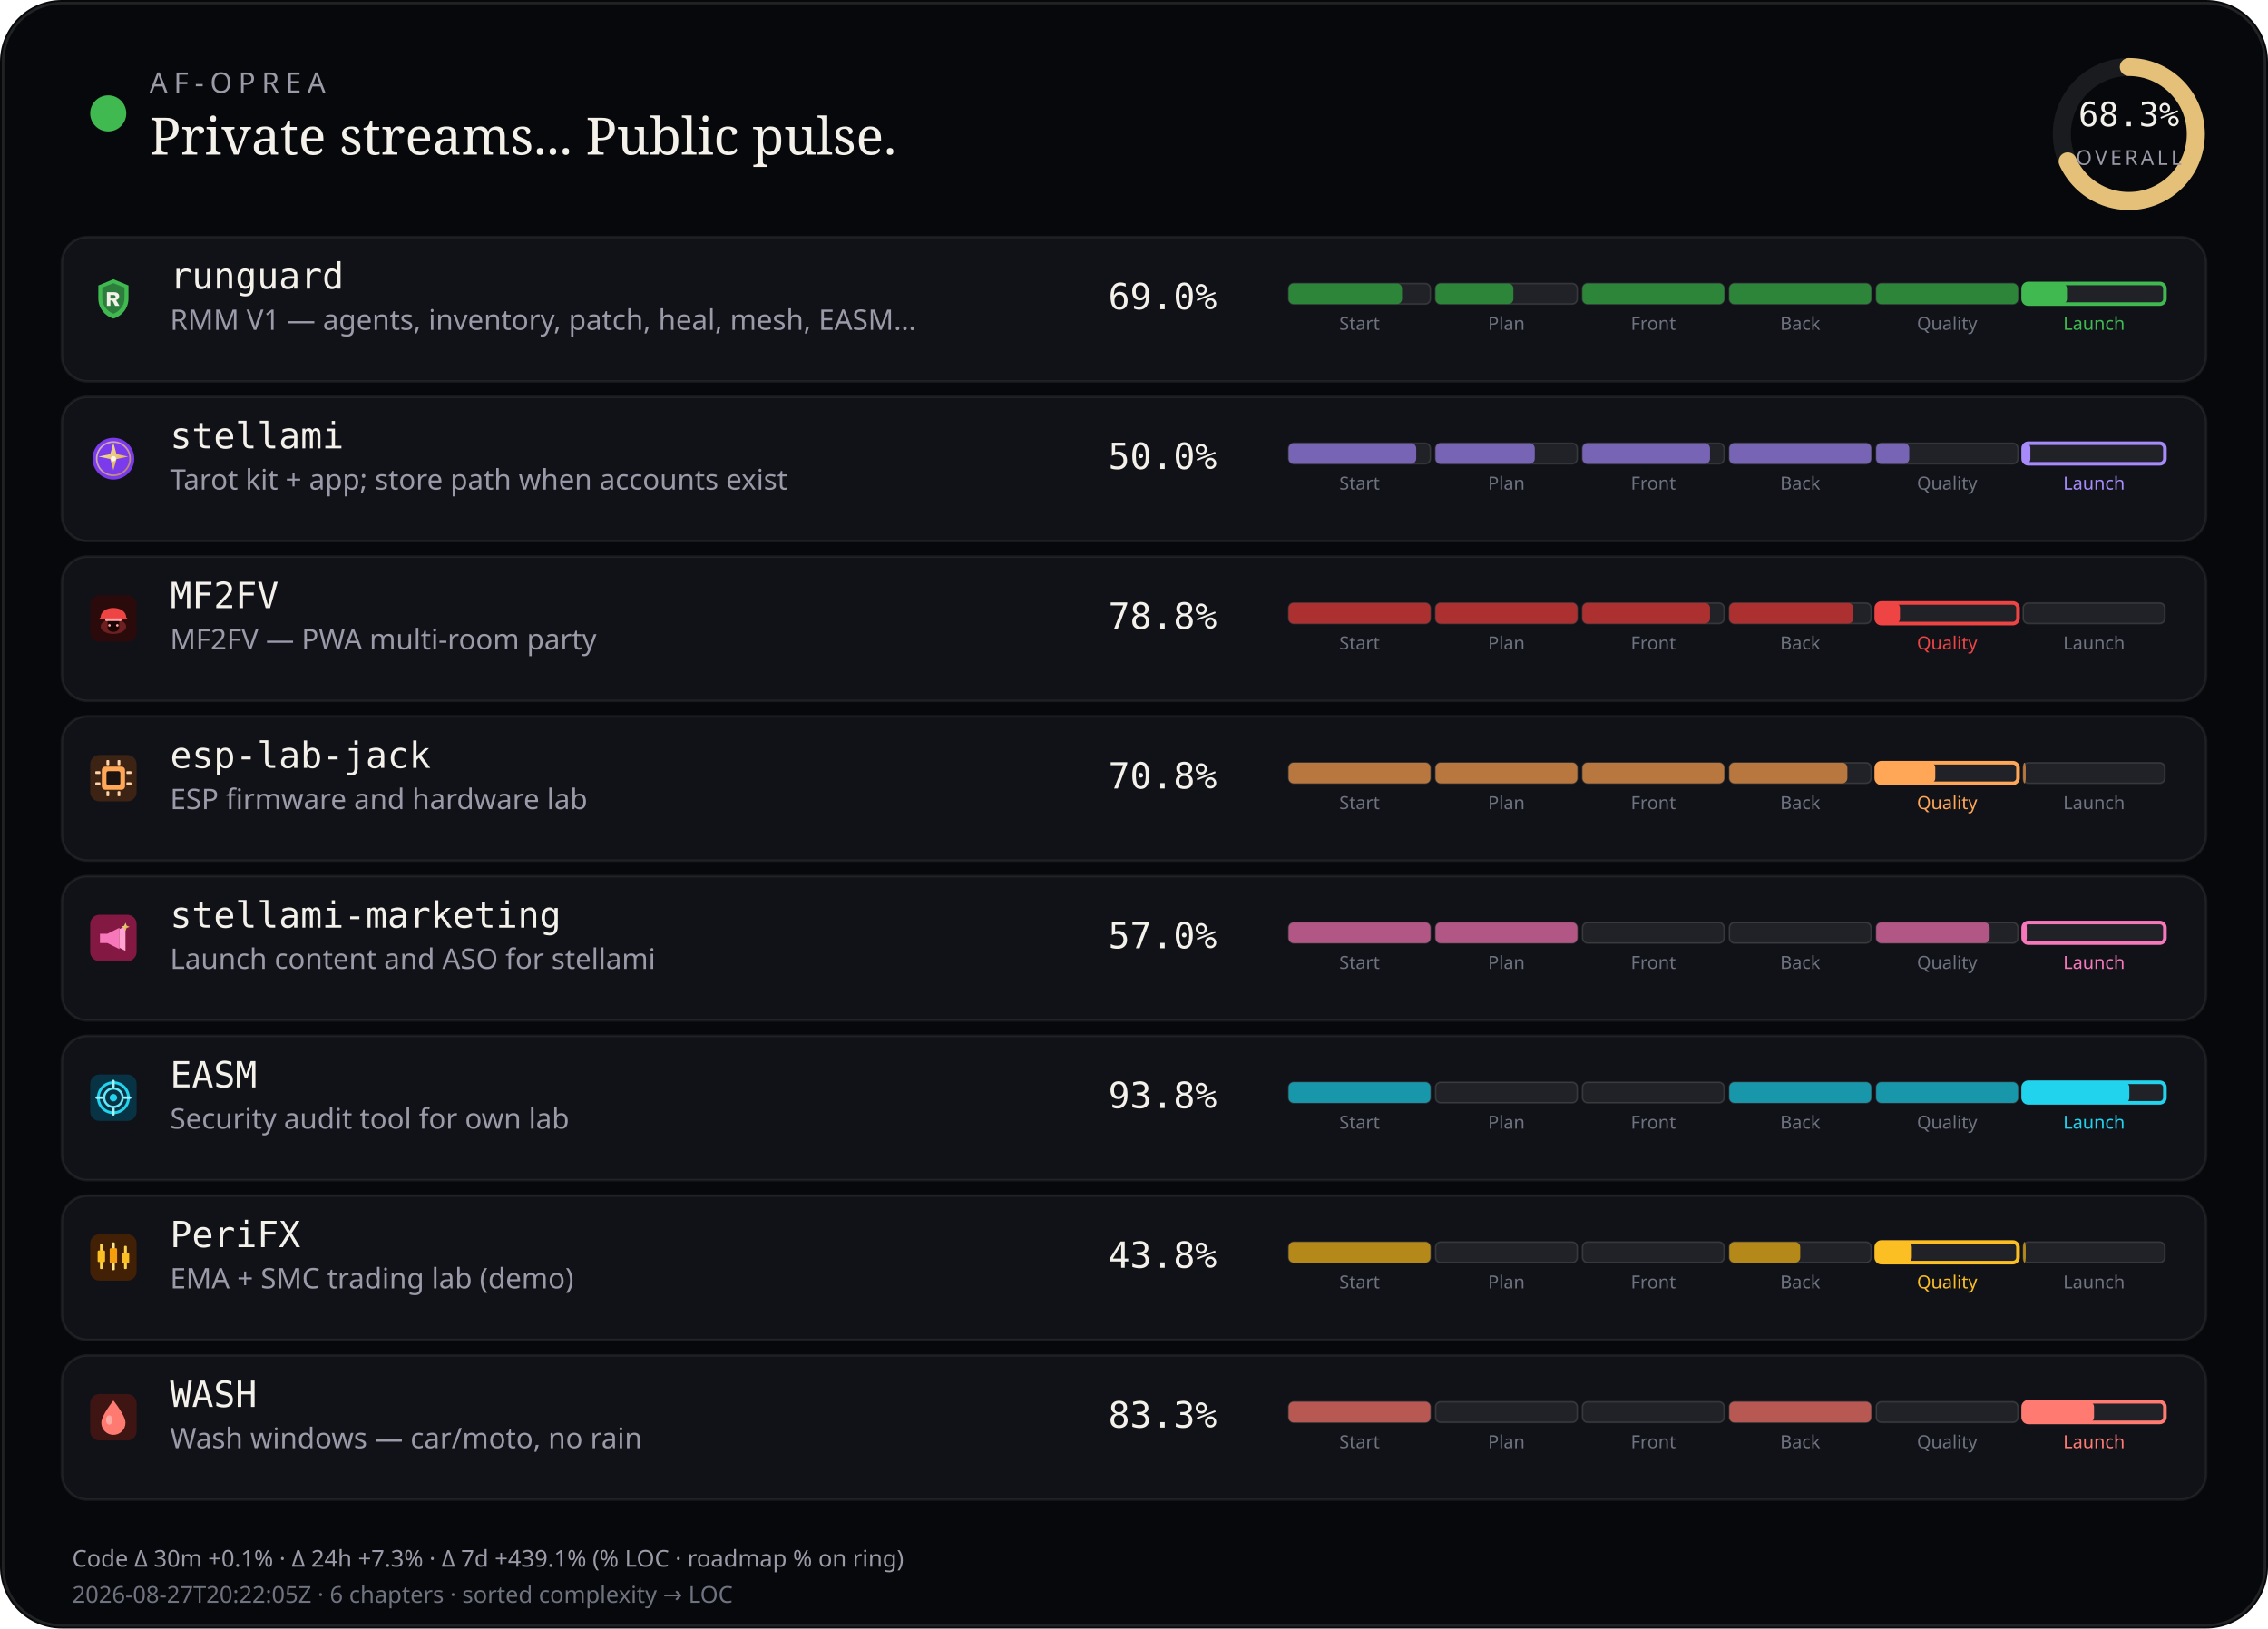
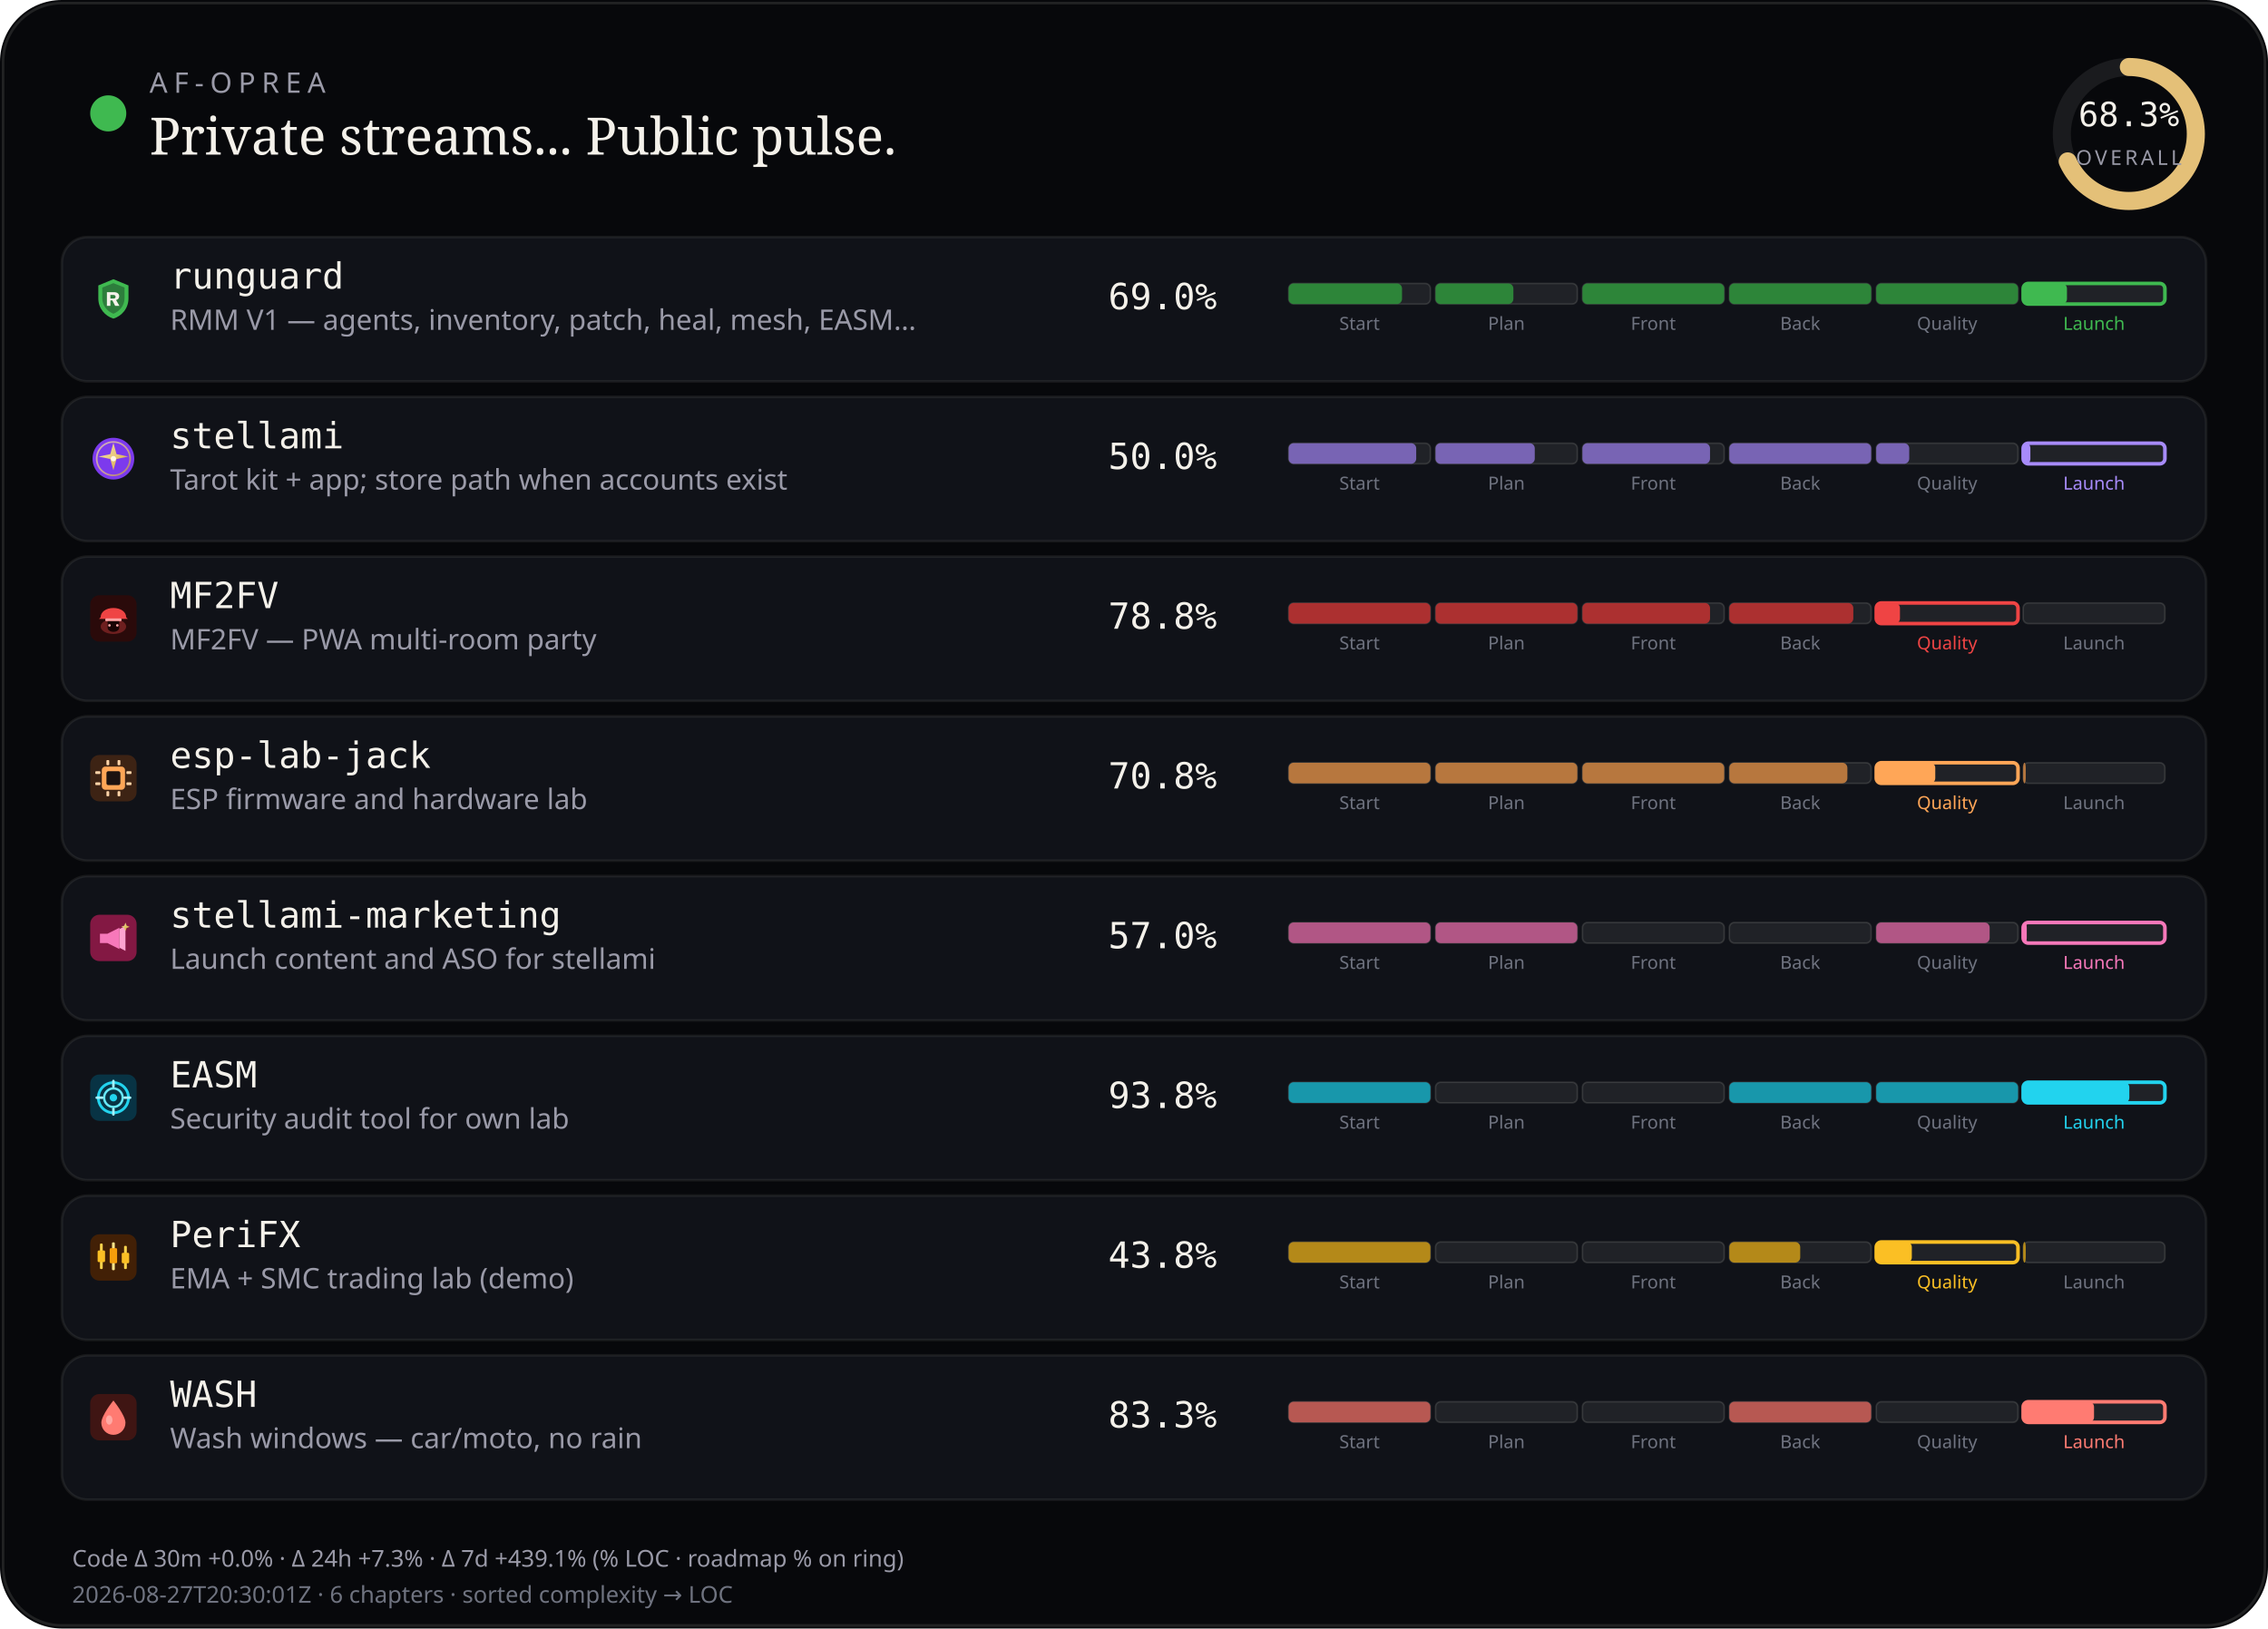
<svg xmlns="http://www.w3.org/2000/svg" viewBox="0 0 880 632" width="880" height="632" role="img" aria-label="AF-Oprea public work pulse">
  <rect width="880" height="632" rx="24" fill="#07080b" />
  <rect x="1.2" y="1.2" width="877.6" height="629.6" rx="22.8" fill="none" stroke="rgba(232,228,214,0.12)" />
  <circle cx="42" cy="44" r="7" fill="#3fb950" />
  <text x="58" y="36" fill="#9a9aa8" font-size="11" font-family="ui-sans-serif, system-ui, sans-serif" letter-spacing="2.4">AF-OPREA</text>
  <text x="58" y="60" fill="#f4f1ea" font-size="20" font-family="ui-serif, Georgia, serif">Private streams... Public pulse.</text>
  <g transform="translate(790,16)">
    <circle cx="36" cy="36" r="26" fill="none" stroke="rgba(255,255,255,0.08)" stroke-width="7" />
    <circle cx="36" cy="36" r="26" fill="none" stroke="#e4c078" stroke-width="7" stroke-linecap="round" stroke-dasharray="163.36" stroke-dashoffset="51.79" transform="rotate(-90 36 36)" />
    <text x="36" y="33" text-anchor="middle" fill="#f4f1ea" font-size="13" font-family="ui-monospace, monospace">68.3%</text>
    <text x="36" y="48" text-anchor="middle" fill="#9a9aa8" font-size="8" font-family="ui-sans-serif, system-ui, sans-serif" letter-spacing="1.2">OVERALL</text>
  </g>
  <rect x="24" y="92" width="832" height="56" rx="10" fill="#101218" stroke="rgba(232,228,214,0.08)" />
  <g id="stream_logo_runguard" class="stream_logo" data-stream="runguard" transform="translate(35.0,107.0) scale(0.9)" opacity="1.0">
    <path fill="#3fb950" d="M10 1.5 L16.5 4.2 V9.8 C16.5 14.1 13.6 17.4 10 18.5 C6.4 17.4 3.5 14.1 3.5 9.8 V4.2 Z" />
    <path fill="#0d1117" fill-opacity=".35" d="M10 3.2 L14.8 5.1 V9.7 C14.8 12.9 12.6 15.4 10 16.4 C7.4 15.4 5.2 12.9 5.2 9.7 V5.1 Z" />
    <path fill="#f4f1ea" d="M7.2 7.1h3.1c1.35 0 2.2.7 2.2 1.75 0 .85-.5 1.45-1.35 1.65L12.6 13h-1.85l-1.2-2.35H8.7V13H7.2V7.1zm1.5 1.2v1.55h1.35c.55 0 .9-.28.9-.75s-.35-.8-.9-.8H8.7z" />
  </g>
  <use class="stream_logo" data-stream="runguard" href="#stream_logo_runguard" x="35.0" y="107.0" width="18" height="18" opacity="0" />
  <text x="66" y="112" fill="#f4f1ea" font-size="14" font-family="ui-monospace, SFMono-Regular, monospace">runguard</text>
  <text x="66" y="128" fill="#9a9aa8" font-size="11" font-family="ui-sans-serif, system-ui, sans-serif">RMM V1 — agents, inventory, patch, heal, mesh, EASM…</text>
  <text x="430" y="120" fill="#f4f1ea" font-size="14" font-family="ui-monospace, SFMono-Regular, monospace">69.0%</text>
  <rect x="500.0" y="110.0" width="55.0" height="8.0" rx="2" fill="rgba(255,255,255,0.07)" stroke="rgba(232,228,214,0.14)" stroke-width="0.6" />
  <rect x="500.0" y="110.0" width="44.0" height="8.0" rx="2" fill="#2d8539" />
  <text x="527.5" y="128.0" text-anchor="middle" fill="#6f7380" font-size="7" font-family="ui-sans-serif, system-ui, sans-serif">Start</text>
  <rect x="557.0" y="110.0" width="55.0" height="8.0" rx="2" fill="rgba(255,255,255,0.07)" stroke="rgba(232,228,214,0.14)" stroke-width="0.6" />
  <rect x="557.0" y="110.0" width="30.2" height="8.0" rx="2" fill="#2d8539" />
  <text x="584.5" y="128.0" text-anchor="middle" fill="#6f7380" font-size="7" font-family="ui-sans-serif, system-ui, sans-serif">Plan</text>
  <rect x="614.0" y="110.0" width="55.0" height="8.0" rx="2" fill="rgba(255,255,255,0.07)" stroke="rgba(232,228,214,0.14)" stroke-width="0.6" />
  <rect x="614.0" y="110.0" width="55.0" height="8.0" rx="2" fill="#2d8539" />
  <text x="641.5" y="128.0" text-anchor="middle" fill="#6f7380" font-size="7" font-family="ui-sans-serif, system-ui, sans-serif">Front</text>
  <rect x="671.0" y="110.0" width="55.0" height="8.0" rx="2" fill="rgba(255,255,255,0.07)" stroke="rgba(232,228,214,0.14)" stroke-width="0.6" />
  <rect x="671.0" y="110.0" width="55.0" height="8.0" rx="2" fill="#2d8539" />
  <text x="698.5" y="128.0" text-anchor="middle" fill="#6f7380" font-size="7" font-family="ui-sans-serif, system-ui, sans-serif">Back</text>
  <rect x="728.0" y="110.0" width="55.0" height="8.0" rx="2" fill="rgba(255,255,255,0.07)" stroke="rgba(232,228,214,0.14)" stroke-width="0.6" />
  <rect x="728.0" y="110.0" width="55.0" height="8.0" rx="2" fill="#2d8539" />
  <text x="755.5" y="128.0" text-anchor="middle" fill="#6f7380" font-size="7" font-family="ui-sans-serif, system-ui, sans-serif">Quality</text>
  <rect x="785.0" y="110.0" width="55.0" height="8.0" rx="2" fill="rgba(255,255,255,0.07)" stroke="#3fb950" stroke-width="1.4" />
  <rect x="785.0" y="110.0" width="17.0" height="8.0" rx="2" fill="#3fb950" />
  <text x="812.5" y="128.0" text-anchor="middle" fill="#3fb950" font-size="7" font-family="ui-sans-serif, system-ui, sans-serif">Launch</text>
  <rect x="24" y="154" width="832" height="56" rx="10" fill="#101218" stroke="rgba(232,228,214,0.08)" />
  <g id="stream_logo_stellami" class="stream_logo" data-stream="stellami" transform="translate(35.0,169.0) scale(0.9)" opacity="1.0">
    <defs>
      <linearGradient id="stream_logo_stellami-stellami-gold" x1="0%" y1="0%" x2="100%" y2="100%">
        <stop offset="0%" stop-color="#f5e6a8" />
        <stop offset="55%" stop-color="#e8c57a" />
        <stop offset="100%" stop-color="#c9a227" />
      </linearGradient>
    </defs>
    <circle cx="10" cy="10" r="9" fill="#7c3aed" />
    <circle cx="10" cy="10" r="7.2" fill="none" stroke="url(#stream_logo_stellami-stellami-gold)" stroke-width="0.7" opacity=".7" />
    <path fill="url(#stream_logo_stellami-stellami-gold)" d="M10 3.2 L11.35 8.05 L16.4 9.1 L11.35 10.15 L10 15 L8.65 10.15 L3.6 9.1 L8.65 8.05 Z" />
    <circle cx="10" cy="10" r="1.15" fill="#fff8e8" />
  </g>
  <use class="stream_logo" data-stream="stellami" href="#stream_logo_stellami" x="35.0" y="169.0" width="18" height="18" opacity="0" />
  <text x="66" y="174" fill="#f4f1ea" font-size="14" font-family="ui-monospace, SFMono-Regular, monospace">stellami</text>
  <text x="66" y="190" fill="#9a9aa8" font-size="11" font-family="ui-sans-serif, system-ui, sans-serif">Tarot kit + app; store path when accounts exist</text>
  <text x="430" y="182" fill="#f4f1ea" font-size="14" font-family="ui-monospace, SFMono-Regular, monospace">50.0%</text>
  <rect x="500.0" y="172.0" width="55.0" height="8.0" rx="2" fill="rgba(255,255,255,0.07)" stroke="rgba(232,228,214,0.14)" stroke-width="0.6" />
  <rect x="500.0" y="172.0" width="49.5" height="8.0" rx="2" fill="#7864b4" />
  <text x="527.5" y="190.0" text-anchor="middle" fill="#6f7380" font-size="7" font-family="ui-sans-serif, system-ui, sans-serif">Start</text>
  <rect x="557.0" y="172.0" width="55.0" height="8.0" rx="2" fill="rgba(255,255,255,0.07)" stroke="rgba(232,228,214,0.14)" stroke-width="0.6" />
  <rect x="557.0" y="172.0" width="38.5" height="8.0" rx="2" fill="#7864b4" />
  <text x="584.5" y="190.0" text-anchor="middle" fill="#6f7380" font-size="7" font-family="ui-sans-serif, system-ui, sans-serif">Plan</text>
  <rect x="614.0" y="172.0" width="55.0" height="8.0" rx="2" fill="rgba(255,255,255,0.07)" stroke="rgba(232,228,214,0.14)" stroke-width="0.6" />
  <rect x="614.0" y="172.0" width="49.5" height="8.0" rx="2" fill="#7864b4" />
  <text x="641.5" y="190.0" text-anchor="middle" fill="#6f7380" font-size="7" font-family="ui-sans-serif, system-ui, sans-serif">Front</text>
  <rect x="671.0" y="172.0" width="55.0" height="8.0" rx="2" fill="rgba(255,255,255,0.07)" stroke="rgba(232,228,214,0.14)" stroke-width="0.6" />
  <rect x="671.0" y="172.0" width="55.0" height="8.0" rx="2" fill="#7864b4" />
  <text x="698.5" y="190.0" text-anchor="middle" fill="#6f7380" font-size="7" font-family="ui-sans-serif, system-ui, sans-serif">Back</text>
  <rect x="728.0" y="172.0" width="55.0" height="8.0" rx="2" fill="rgba(255,255,255,0.07)" stroke="rgba(232,228,214,0.14)" stroke-width="0.6" />
  <rect x="728.0" y="172.0" width="12.8" height="8.0" rx="2" fill="#7864b4" />
  <text x="755.5" y="190.0" text-anchor="middle" fill="#6f7380" font-size="7" font-family="ui-sans-serif, system-ui, sans-serif">Quality</text>
  <rect x="785.0" y="172.0" width="55.0" height="8.0" rx="2" fill="rgba(255,255,255,0.07)" stroke="#a78bfa" stroke-width="1.4" />
  <rect x="785.0" y="172.0" width="2.8" height="8.0" rx="2" fill="#a78bfa" />
  <text x="812.5" y="190.0" text-anchor="middle" fill="#a78bfa" font-size="7" font-family="ui-sans-serif, system-ui, sans-serif">Launch</text>
  <rect x="24" y="216" width="832" height="56" rx="10" fill="#101218" stroke="rgba(232,228,214,0.08)" />
  <g id="stream_logo_mf2fv" class="stream_logo" data-stream="mf2fv" transform="translate(35.0,231.0) scale(0.9)" opacity="1.0">
    <rect width="20" height="20" rx="4" fill="#2a0a0a" />
    <ellipse cx="10" cy="13.5" rx="5.5" ry="3.2" fill="#ef4444" opacity=".35" />
    <path fill="#ef4444" d="M4.5 9.5 C4.5 7.2 6.8 5.5 10 5.5 S15.5 7.2 15.5 9.5 L16.2 10.2 H3.8 Z" />
    <rect x="6.5" y="10" width="7" height="1.2" rx="0.4" fill="#fca5a5" />
    <path fill="#1a0505" d="M7.5 11.2 h5 v2.8 c0 1-1.1 1.8-2.5 1.8 s-2.5-.8-2.5-1.8 v-2.8z" />
    <circle cx="8.3" cy="13" r="0.55" fill="#fca5a5" />
    <circle cx="11.7" cy="13" r="0.55" fill="#fca5a5" />
  </g>
  <use class="stream_logo" data-stream="mf2fv" href="#stream_logo_mf2fv" x="35.0" y="231.0" width="18" height="18" opacity="0" />
  <text x="66" y="236" fill="#f4f1ea" font-size="14" font-family="ui-monospace, SFMono-Regular, monospace">MF2FV</text>
  <text x="66" y="252" fill="#9a9aa8" font-size="11" font-family="ui-sans-serif, system-ui, sans-serif">MF2FV — PWA multi-room party</text>
  <text x="430" y="244" fill="#f4f1ea" font-size="14" font-family="ui-monospace, SFMono-Regular, monospace">78.8%</text>
  <rect x="500.0" y="234.0" width="55.0" height="8.0" rx="2" fill="rgba(255,255,255,0.07)" stroke="rgba(232,228,214,0.14)" stroke-width="0.6" />
  <rect x="500.0" y="234.0" width="55.0" height="8.0" rx="2" fill="#ac3030" />
  <text x="527.5" y="252.0" text-anchor="middle" fill="#6f7380" font-size="7" font-family="ui-sans-serif, system-ui, sans-serif">Start</text>
  <rect x="557.0" y="234.0" width="55.0" height="8.0" rx="2" fill="rgba(255,255,255,0.07)" stroke="rgba(232,228,214,0.14)" stroke-width="0.6" />
  <rect x="557.0" y="234.0" width="55.0" height="8.0" rx="2" fill="#ac3030" />
  <text x="584.5" y="252.0" text-anchor="middle" fill="#6f7380" font-size="7" font-family="ui-sans-serif, system-ui, sans-serif">Plan</text>
  <rect x="614.0" y="234.0" width="55.0" height="8.0" rx="2" fill="rgba(255,255,255,0.07)" stroke="rgba(232,228,214,0.14)" stroke-width="0.6" />
  <rect x="614.0" y="234.0" width="49.5" height="8.0" rx="2" fill="#ac3030" />
  <text x="641.5" y="252.0" text-anchor="middle" fill="#6f7380" font-size="7" font-family="ui-sans-serif, system-ui, sans-serif">Front</text>
  <rect x="671.0" y="234.0" width="55.0" height="8.0" rx="2" fill="rgba(255,255,255,0.07)" stroke="rgba(232,228,214,0.14)" stroke-width="0.6" />
  <rect x="671.0" y="234.0" width="48.1" height="8.0" rx="2" fill="#ac3030" />
  <text x="698.5" y="252.0" text-anchor="middle" fill="#6f7380" font-size="7" font-family="ui-sans-serif, system-ui, sans-serif">Back</text>
  <rect x="728.0" y="234.0" width="55.0" height="8.0" rx="2" fill="rgba(255,255,255,0.07)" stroke="#ef4444" stroke-width="1.4" />
  <rect x="728.0" y="234.0" width="9.2" height="8.0" rx="2" fill="#ef4444" />
  <text x="755.5" y="252.0" text-anchor="middle" fill="#ef4444" font-size="7" font-family="ui-sans-serif, system-ui, sans-serif">Quality</text>
  <rect x="785.0" y="234.0" width="55.0" height="8.0" rx="2" fill="rgba(255,255,255,0.07)" stroke="rgba(232,228,214,0.14)" stroke-width="0.6" />
  <text x="812.5" y="252.0" text-anchor="middle" fill="#6f7380" font-size="7" font-family="ui-sans-serif, system-ui, sans-serif">Launch</text>
  <rect x="24" y="278" width="832" height="56" rx="10" fill="#101218" stroke="rgba(232,228,214,0.08)" />
  <g id="stream_logo_esp-lab-jack" class="stream_logo" data-stream="esp-lab-jack" transform="translate(35.0,293.0) scale(0.9)" opacity="1.0">
    <rect width="20" height="20" rx="4" fill="#3d2314" />
    <rect x="5" y="5" width="10" height="10" rx="1.5" fill="#ffa657" />
    <rect x="7" y="7" width="6" height="6" rx="0.8" fill="#1c1210" />
    <rect x="2.2" y="7" width="2.2" height="1.2" rx="0.3" fill="#ffd4a8" />
    <rect x="2.2" y="11.8" width="2.2" height="1.2" rx="0.3" fill="#ffd4a8" />
    <rect x="15.6" y="7" width="2.2" height="1.2" rx="0.3" fill="#ffd4a8" />
    <rect x="15.6" y="11.8" width="2.2" height="1.2" rx="0.3" fill="#ffd4a8" />
    <rect x="7" y="2.2" width="1.2" height="2.2" rx="0.3" fill="#ffd4a8" />
    <rect x="11.8" y="2.2" width="1.2" height="2.2" rx="0.3" fill="#ffd4a8" />
    <rect x="7" y="15.6" width="1.2" height="2.2" rx="0.3" fill="#ffd4a8" />
    <rect x="11.8" y="15.6" width="1.2" height="2.2" rx="0.3" fill="#ffd4a8" />
  </g>
  <use class="stream_logo" data-stream="esp-lab-jack" href="#stream_logo_esp-lab-jack" x="35.0" y="293.0" width="18" height="18" opacity="0" />
  <text x="66" y="298" fill="#f4f1ea" font-size="14" font-family="ui-monospace, SFMono-Regular, monospace">esp-lab-jack</text>
  <text x="66" y="314" fill="#9a9aa8" font-size="11" font-family="ui-sans-serif, system-ui, sans-serif">ESP firmware and hardware lab</text>
  <text x="430" y="306" fill="#f4f1ea" font-size="14" font-family="ui-monospace, SFMono-Regular, monospace">70.8%</text>
  <rect x="500.0" y="296.0" width="55.0" height="8.0" rx="2" fill="rgba(255,255,255,0.07)" stroke="rgba(232,228,214,0.14)" stroke-width="0.6" />
  <rect x="500.0" y="296.0" width="55.0" height="8.0" rx="2" fill="#b7773e" />
  <text x="527.5" y="314.0" text-anchor="middle" fill="#6f7380" font-size="7" font-family="ui-sans-serif, system-ui, sans-serif">Start</text>
  <rect x="557.0" y="296.0" width="55.0" height="8.0" rx="2" fill="rgba(255,255,255,0.07)" stroke="rgba(232,228,214,0.14)" stroke-width="0.6" />
  <rect x="557.0" y="296.0" width="55.0" height="8.0" rx="2" fill="#b7773e" />
  <text x="584.5" y="314.0" text-anchor="middle" fill="#6f7380" font-size="7" font-family="ui-sans-serif, system-ui, sans-serif">Plan</text>
  <rect x="614.0" y="296.0" width="55.0" height="8.0" rx="2" fill="rgba(255,255,255,0.07)" stroke="rgba(232,228,214,0.14)" stroke-width="0.6" />
  <rect x="614.0" y="296.0" width="55.0" height="8.0" rx="2" fill="#b7773e" />
  <text x="641.5" y="314.0" text-anchor="middle" fill="#6f7380" font-size="7" font-family="ui-sans-serif, system-ui, sans-serif">Front</text>
  <rect x="671.0" y="296.0" width="55.0" height="8.0" rx="2" fill="rgba(255,255,255,0.07)" stroke="rgba(232,228,214,0.14)" stroke-width="0.6" />
  <rect x="671.0" y="296.0" width="45.8" height="8.0" rx="2" fill="#b7773e" />
  <text x="698.5" y="314.0" text-anchor="middle" fill="#6f7380" font-size="7" font-family="ui-sans-serif, system-ui, sans-serif">Back</text>
  <rect x="728.0" y="296.0" width="55.0" height="8.0" rx="2" fill="rgba(255,255,255,0.07)" stroke="#ffa657" stroke-width="1.4" />
  <rect x="728.0" y="296.0" width="22.9" height="8.0" rx="2" fill="#ffa657" />
  <text x="755.5" y="314.0" text-anchor="middle" fill="#ffa657" font-size="7" font-family="ui-sans-serif, system-ui, sans-serif">Quality</text>
  <rect x="785.0" y="296.0" width="55.0" height="8.0" rx="2" fill="rgba(255,255,255,0.07)" stroke="rgba(232,228,214,0.14)" stroke-width="0.6" />
  <rect x="785.0" y="296.0" width="1.0" height="8.0" rx="2" fill="#b7773e" />
  <text x="812.5" y="314.0" text-anchor="middle" fill="#6f7380" font-size="7" font-family="ui-sans-serif, system-ui, sans-serif">Launch</text>
  <rect x="24" y="340" width="832" height="56" rx="10" fill="#101218" stroke="rgba(232,228,214,0.08)" />
  <g id="stream_logo_stellami-marketing" class="stream_logo" data-stream="stellami-marketing" transform="translate(35.0,355.0) scale(0.9)" opacity="1.0">
    <defs>
      <linearGradient id="stream_logo_stellami-marketing-smkt-gold" x1="0%" y1="0%" x2="100%" y2="100%">
        <stop offset="0%" stop-color="#f5e6a8" />
        <stop offset="100%" stop-color="#c9a227" />
      </linearGradient>
    </defs>
    <rect width="20" height="20" rx="4" fill="#831843" />
    <path fill="#f778ba" d="M4.2 8.2h3.2l5.2-2.6v9.2l-5.2-2.6H4.2z" />
    <path fill="#fda4d0" d="M12.6 6.2l2.6-1.4v10.8l-2.6-1.4z" />
    <path fill="url(#stream_logo_stellami-marketing-smkt-gold)" d="M15.2 3.4 L15.7 4.7 L17 5.2 L15.7 5.7 L15.2 7 L14.7 5.7 L13.4 5.2 L14.7 4.7 Z" />
  </g>
  <use class="stream_logo" data-stream="stellami-marketing" href="#stream_logo_stellami-marketing" x="35.0" y="355.0" width="18" height="18" opacity="0" />
  <text x="66" y="360" fill="#f4f1ea" font-size="14" font-family="ui-monospace, SFMono-Regular, monospace">stellami-marketing</text>
  <text x="66" y="376" fill="#9a9aa8" font-size="11" font-family="ui-sans-serif, system-ui, sans-serif">Launch content and ASO for stellami</text>
  <text x="430" y="368" fill="#f4f1ea" font-size="14" font-family="ui-monospace, SFMono-Regular, monospace">57.0%</text>
  <rect x="500.0" y="358.0" width="55.0" height="8.0" rx="2" fill="rgba(255,255,255,0.07)" stroke="rgba(232,228,214,0.14)" stroke-width="0.6" />
  <rect x="500.0" y="358.0" width="55.0" height="8.0" rx="2" fill="#b15685" />
  <text x="527.5" y="376.0" text-anchor="middle" fill="#6f7380" font-size="7" font-family="ui-sans-serif, system-ui, sans-serif">Start</text>
  <rect x="557.0" y="358.0" width="55.0" height="8.0" rx="2" fill="rgba(255,255,255,0.07)" stroke="rgba(232,228,214,0.14)" stroke-width="0.6" />
  <rect x="557.0" y="358.0" width="55.0" height="8.0" rx="2" fill="#b15685" />
  <text x="584.5" y="376.0" text-anchor="middle" fill="#6f7380" font-size="7" font-family="ui-sans-serif, system-ui, sans-serif">Plan</text>
  <rect x="614.0" y="358.0" width="55.0" height="8.0" rx="2" fill="rgba(255,255,255,0.07)" stroke="rgba(232,228,214,0.14)" stroke-width="0.6" />
  <text x="641.5" y="376.0" text-anchor="middle" fill="#6f7380" font-size="7" font-family="ui-sans-serif, system-ui, sans-serif">Front</text>
  <rect x="671.0" y="358.0" width="55.0" height="8.0" rx="2" fill="rgba(255,255,255,0.07)" stroke="rgba(232,228,214,0.14)" stroke-width="0.6" />
  <text x="698.5" y="376.0" text-anchor="middle" fill="#6f7380" font-size="7" font-family="ui-sans-serif, system-ui, sans-serif">Back</text>
  <rect x="728.0" y="358.0" width="55.0" height="8.0" rx="2" fill="rgba(255,255,255,0.07)" stroke="rgba(232,228,214,0.14)" stroke-width="0.6" />
  <rect x="728.0" y="358.0" width="44.0" height="8.0" rx="2" fill="#b15685" />
  <text x="755.5" y="376.0" text-anchor="middle" fill="#6f7380" font-size="7" font-family="ui-sans-serif, system-ui, sans-serif">Quality</text>
  <rect x="785.0" y="358.0" width="55.0" height="8.0" rx="2" fill="rgba(255,255,255,0.07)" stroke="#f778ba" stroke-width="1.4" />
  <rect x="785.0" y="358.0" width="1.4" height="8.0" rx="2" fill="#f778ba" />
  <text x="812.5" y="376.0" text-anchor="middle" fill="#f778ba" font-size="7" font-family="ui-sans-serif, system-ui, sans-serif">Launch</text>
  <rect x="24" y="402" width="832" height="56" rx="10" fill="#101218" stroke="rgba(232,228,214,0.08)" />
  <g id="stream_logo_easm" class="stream_logo" data-stream="easm" transform="translate(35.0,417.0) scale(0.9)" opacity="1.0">
    <rect width="20" height="20" rx="4" fill="#083344" />
    <circle cx="10" cy="10" r="6.5" fill="none" stroke="#22d3ee" stroke-width="1.2" />
    <circle cx="10" cy="10" r="4" fill="none" stroke="#67e8f9" stroke-width="1" />
    <circle cx="10" cy="10" r="1.6" fill="#22d3ee" />
    <path d="M10 2.8 V5.2 M10 14.8 V17.2 M2.8 10 H5.2 M14.8 10 H17.2" stroke="#a5f3fc" stroke-width="1.1" stroke-linecap="round" />
  </g>
  <use class="stream_logo" data-stream="easm" href="#stream_logo_easm" x="35.0" y="417.0" width="18" height="18" opacity="0" />
  <text x="66" y="422" fill="#f4f1ea" font-size="14" font-family="ui-monospace, SFMono-Regular, monospace">EASM</text>
  <text x="66" y="438" fill="#9a9aa8" font-size="11" font-family="ui-sans-serif, system-ui, sans-serif">Security audit tool for own lab</text>
  <text x="430" y="430" fill="#f4f1ea" font-size="14" font-family="ui-monospace, SFMono-Regular, monospace">93.8%</text>
  <rect x="500.0" y="420.0" width="55.0" height="8.0" rx="2" fill="rgba(255,255,255,0.07)" stroke="rgba(232,228,214,0.14)" stroke-width="0.6" />
  <rect x="500.0" y="420.0" width="55.0" height="8.0" rx="2" fill="#1897ab" />
  <text x="527.5" y="438.0" text-anchor="middle" fill="#6f7380" font-size="7" font-family="ui-sans-serif, system-ui, sans-serif">Start</text>
  <rect x="557.0" y="420.0" width="55.0" height="8.0" rx="2" fill="rgba(255,255,255,0.07)" stroke="rgba(232,228,214,0.14)" stroke-width="0.6" />
  <text x="584.5" y="438.0" text-anchor="middle" fill="#6f7380" font-size="7" font-family="ui-sans-serif, system-ui, sans-serif">Plan</text>
  <rect x="614.0" y="420.0" width="55.0" height="8.0" rx="2" fill="rgba(255,255,255,0.07)" stroke="rgba(232,228,214,0.14)" stroke-width="0.6" />
  <text x="641.5" y="438.0" text-anchor="middle" fill="#6f7380" font-size="7" font-family="ui-sans-serif, system-ui, sans-serif">Front</text>
  <rect x="671.0" y="420.0" width="55.0" height="8.0" rx="2" fill="rgba(255,255,255,0.07)" stroke="rgba(232,228,214,0.14)" stroke-width="0.6" />
  <rect x="671.0" y="420.0" width="55.0" height="8.0" rx="2" fill="#1897ab" />
  <text x="698.5" y="438.0" text-anchor="middle" fill="#6f7380" font-size="7" font-family="ui-sans-serif, system-ui, sans-serif">Back</text>
  <rect x="728.0" y="420.0" width="55.0" height="8.0" rx="2" fill="rgba(255,255,255,0.07)" stroke="rgba(232,228,214,0.14)" stroke-width="0.6" />
  <rect x="728.0" y="420.0" width="55.0" height="8.0" rx="2" fill="#1897ab" />
  <text x="755.5" y="438.0" text-anchor="middle" fill="#6f7380" font-size="7" font-family="ui-sans-serif, system-ui, sans-serif">Quality</text>
  <rect x="785.0" y="420.0" width="55.0" height="8.0" rx="2" fill="rgba(255,255,255,0.07)" stroke="#22d3ee" stroke-width="1.4" />
  <rect x="785.0" y="420.0" width="41.2" height="8.0" rx="2" fill="#22d3ee" />
  <text x="812.5" y="438.0" text-anchor="middle" fill="#22d3ee" font-size="7" font-family="ui-sans-serif, system-ui, sans-serif">Launch</text>
  <rect x="24" y="464" width="832" height="56" rx="10" fill="#101218" stroke="rgba(232,228,214,0.08)" />
  <g id="stream_logo_peri" class="stream_logo" data-stream="peri" transform="translate(35.0,479.0) scale(0.9)" opacity="1.0">
    <rect width="20" height="20" rx="4" fill="#422006" />
    <rect x="4.2" y="4" width="1.2" height="11" rx="0.4" fill="#fcd34d" />
    <rect x="3.2" y="7" width="3.2" height="5" rx="0.5" fill="#fbbf24" />
    <rect x="9.4" y="3.5" width="1.2" height="12" rx="0.4" fill="#fde68a" />
    <rect x="8.4" y="6" width="3.2" height="6.5" rx="0.5" fill="#f59e0b" />
    <rect x="14.6" y="5" width="1.2" height="10" rx="0.4" fill="#fcd34d" />
    <rect x="13.6" y="8" width="3.2" height="4.5" rx="0.5" fill="#fbbf24" />
  </g>
  <use class="stream_logo" data-stream="peri" href="#stream_logo_peri" x="35.0" y="479.0" width="18" height="18" opacity="0" />
  <text x="66" y="484" fill="#f4f1ea" font-size="14" font-family="ui-monospace, SFMono-Regular, monospace">PeriFX</text>
  <text x="66" y="500" fill="#9a9aa8" font-size="11" font-family="ui-sans-serif, system-ui, sans-serif">EMA + SMC trading lab (demo)</text>
  <text x="430" y="492" fill="#f4f1ea" font-size="14" font-family="ui-monospace, SFMono-Regular, monospace">43.8%</text>
  <rect x="500.0" y="482.0" width="55.0" height="8.0" rx="2" fill="rgba(255,255,255,0.07)" stroke="rgba(232,228,214,0.14)" stroke-width="0.6" />
  <rect x="500.0" y="482.0" width="55.0" height="8.0" rx="2" fill="#b48919" />
  <text x="527.5" y="500.0" text-anchor="middle" fill="#6f7380" font-size="7" font-family="ui-sans-serif, system-ui, sans-serif">Start</text>
  <rect x="557.0" y="482.0" width="55.0" height="8.0" rx="2" fill="rgba(255,255,255,0.07)" stroke="rgba(232,228,214,0.14)" stroke-width="0.6" />
  <text x="584.5" y="500.0" text-anchor="middle" fill="#6f7380" font-size="7" font-family="ui-sans-serif, system-ui, sans-serif">Plan</text>
  <rect x="614.0" y="482.0" width="55.0" height="8.0" rx="2" fill="rgba(255,255,255,0.07)" stroke="rgba(232,228,214,0.14)" stroke-width="0.6" />
  <text x="641.5" y="500.0" text-anchor="middle" fill="#6f7380" font-size="7" font-family="ui-sans-serif, system-ui, sans-serif">Front</text>
  <rect x="671.0" y="482.0" width="55.0" height="8.0" rx="2" fill="rgba(255,255,255,0.07)" stroke="rgba(232,228,214,0.14)" stroke-width="0.6" />
  <rect x="671.0" y="482.0" width="27.5" height="8.0" rx="2" fill="#b48919" />
  <text x="698.5" y="500.0" text-anchor="middle" fill="#6f7380" font-size="7" font-family="ui-sans-serif, system-ui, sans-serif">Back</text>
  <rect x="728.0" y="482.0" width="55.0" height="8.0" rx="2" fill="rgba(255,255,255,0.07)" stroke="#fbbf24" stroke-width="1.4" />
  <rect x="728.0" y="482.0" width="13.8" height="8.0" rx="2" fill="#fbbf24" />
  <text x="755.5" y="500.0" text-anchor="middle" fill="#fbbf24" font-size="7" font-family="ui-sans-serif, system-ui, sans-serif">Quality</text>
  <rect x="785.0" y="482.0" width="55.0" height="8.0" rx="2" fill="rgba(255,255,255,0.07)" stroke="rgba(232,228,214,0.14)" stroke-width="0.6" />
  <rect x="785.0" y="482.0" width="1.0" height="8.0" rx="2" fill="#b48919" />
  <text x="812.5" y="500.0" text-anchor="middle" fill="#6f7380" font-size="7" font-family="ui-sans-serif, system-ui, sans-serif">Launch</text>
  <rect x="24" y="526" width="832" height="56" rx="10" fill="#101218" stroke="rgba(232,228,214,0.08)" />
  <g id="stream_logo_wash" class="stream_logo" data-stream="wash" transform="translate(35.0,541.0) scale(0.9)" opacity="1.0">
    <rect width="20" height="20" rx="4" fill="#3f1513" />
    <path fill="#ff7b72" d="M10 2.8 C10 2.8 15.2 9.2 15.2 12.4 A5.2 5.2 0 0 1 4.8 12.4 C4.8 9.2 10 2.8 10 2.8 Z" />
    <ellipse cx="8.2" cy="11.2" rx="1.4" ry="2" fill="#ffd0cc" opacity=".55" />
  </g>
  <use class="stream_logo" data-stream="wash" href="#stream_logo_wash" x="35.0" y="541.0" width="18" height="18" opacity="0" />
  <text x="66" y="546" fill="#f4f1ea" font-size="14" font-family="ui-monospace, SFMono-Regular, monospace">WASH</text>
  <text x="66" y="562" fill="#9a9aa8" font-size="11" font-family="ui-sans-serif, system-ui, sans-serif">Wash windows — car/moto, no rain</text>
  <text x="430" y="554" fill="#f4f1ea" font-size="14" font-family="ui-monospace, SFMono-Regular, monospace">83.3%</text>
  <rect x="500.0" y="544.0" width="55.0" height="8.0" rx="2" fill="rgba(255,255,255,0.07)" stroke="rgba(232,228,214,0.14)" stroke-width="0.6" />
  <rect x="500.0" y="544.0" width="55.0" height="8.0" rx="2" fill="#b75852" />
  <text x="527.5" y="562.0" text-anchor="middle" fill="#6f7380" font-size="7" font-family="ui-sans-serif, system-ui, sans-serif">Start</text>
  <rect x="557.0" y="544.0" width="55.0" height="8.0" rx="2" fill="rgba(255,255,255,0.07)" stroke="rgba(232,228,214,0.14)" stroke-width="0.6" />
  <text x="584.5" y="562.0" text-anchor="middle" fill="#6f7380" font-size="7" font-family="ui-sans-serif, system-ui, sans-serif">Plan</text>
  <rect x="614.0" y="544.0" width="55.0" height="8.0" rx="2" fill="rgba(255,255,255,0.07)" stroke="rgba(232,228,214,0.14)" stroke-width="0.6" />
  <text x="641.5" y="562.0" text-anchor="middle" fill="#6f7380" font-size="7" font-family="ui-sans-serif, system-ui, sans-serif">Front</text>
  <rect x="671.0" y="544.0" width="55.0" height="8.0" rx="2" fill="rgba(255,255,255,0.07)" stroke="rgba(232,228,214,0.14)" stroke-width="0.6" />
  <rect x="671.0" y="544.0" width="55.0" height="8.0" rx="2" fill="#b75852" />
  <text x="698.5" y="562.0" text-anchor="middle" fill="#6f7380" font-size="7" font-family="ui-sans-serif, system-ui, sans-serif">Back</text>
  <rect x="728.0" y="544.0" width="55.0" height="8.0" rx="2" fill="rgba(255,255,255,0.07)" stroke="rgba(232,228,214,0.14)" stroke-width="0.6" />
  <text x="755.5" y="562.0" text-anchor="middle" fill="#6f7380" font-size="7" font-family="ui-sans-serif, system-ui, sans-serif">Quality</text>
  <rect x="785.0" y="544.0" width="55.0" height="8.0" rx="2" fill="rgba(255,255,255,0.07)" stroke="#ff7b72" stroke-width="1.4" />
  <rect x="785.0" y="544.0" width="27.5" height="8.0" rx="2" fill="#ff7b72" />
  <text x="812.5" y="562.0" text-anchor="middle" fill="#ff7b72" font-size="7" font-family="ui-sans-serif, system-ui, sans-serif">Launch</text>
-   <text x="28" y="608" fill="#9a9aa8" font-size="9" font-family="ui-sans-serif, system-ui, sans-serif">Code Δ 30m +0.1% · Δ 24h +7.3% · Δ 7d +439.1% (% LOC · roadmap % on ring)</text>
-   <text x="28" y="622" fill="#6f7380" font-size="9" font-family="ui-sans-serif, system-ui, sans-serif">2026-08-27T20:22:05Z · 6 chapters · sorted complexity → LOC</text>
+   <text x="28" y="608" fill="#9a9aa8" font-size="9" font-family="ui-sans-serif, system-ui, sans-serif">Code Δ 30m +0.0% · Δ 24h +7.3% · Δ 7d +439.1% (% LOC · roadmap % on ring)</text>
+   <text x="28" y="622" fill="#6f7380" font-size="9" font-family="ui-sans-serif, system-ui, sans-serif">2026-08-27T20:30:01Z · 6 chapters · sorted complexity → LOC</text>
</svg>
